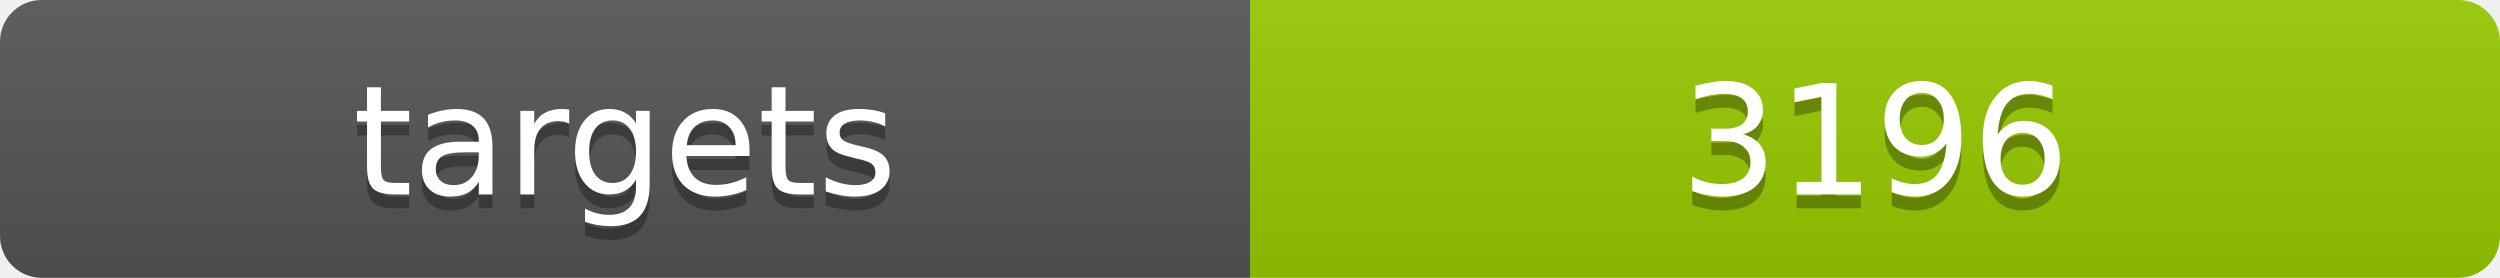
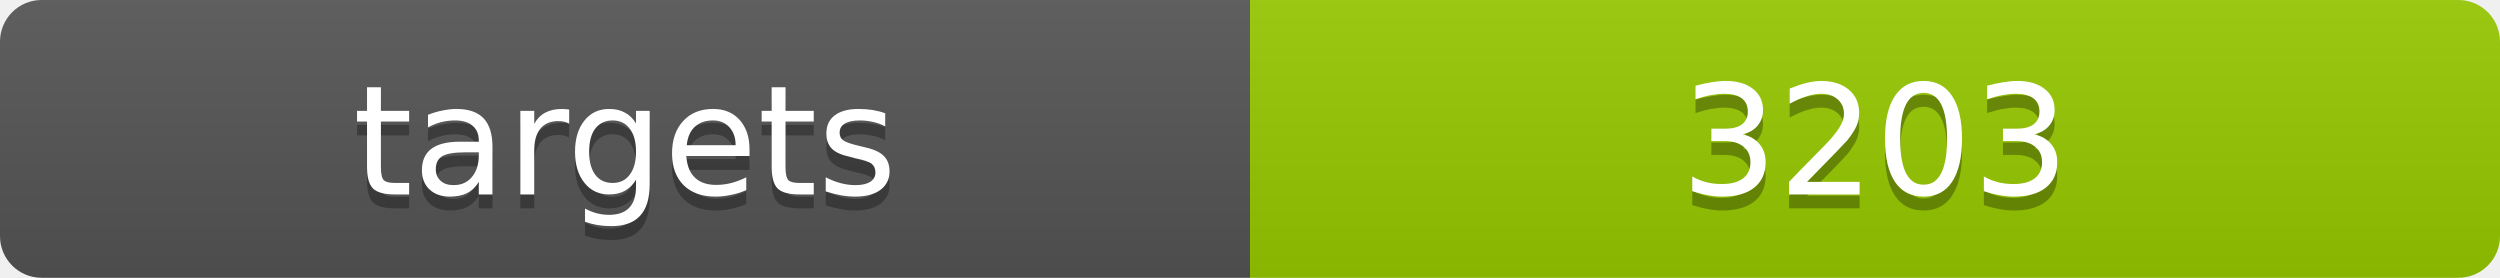
<svg xmlns="http://www.w3.org/2000/svg" width="180" height="20">
  <linearGradient id="b" x2="0" y2="100%">
    <stop offset="0" stop-color="#bbb" stop-opacity=".1" />
    <stop offset="1" stop-opacity=".1" />
  </linearGradient>
  <clipPath id="a">
    <rect width="180" height="20" rx="3" fill="#fff" />
  </clipPath>
  <g clip-path="url(#a)">
    <path fill="#555" d="M0 0h90v20H0z" />
    <path fill="#97ca00" d="M90 0h90v20H90z" />
    <path fill="url(#b)" d="M0 0h180v20H0z" />
  </g>
  <g fill="#fff" text-anchor="middle" font-family="DejaVu Sans,Verdana,Geneva,sans-serif" font-size="11">
    <text x="45" y="15" fill="#010101" fill-opacity=".3">targets</text>
    <text x="45" y="14">targets</text>
-     <text x="135" y="15" fill="#010101" fill-opacity=".3">3196</text>
-     <text x="135" y="14">3196</text>
+     <text x="135" y="15" fill="#010101" fill-opacity=".3">3203</text>
+     <text x="135" y="14">3203</text>
  </g>
</svg>
